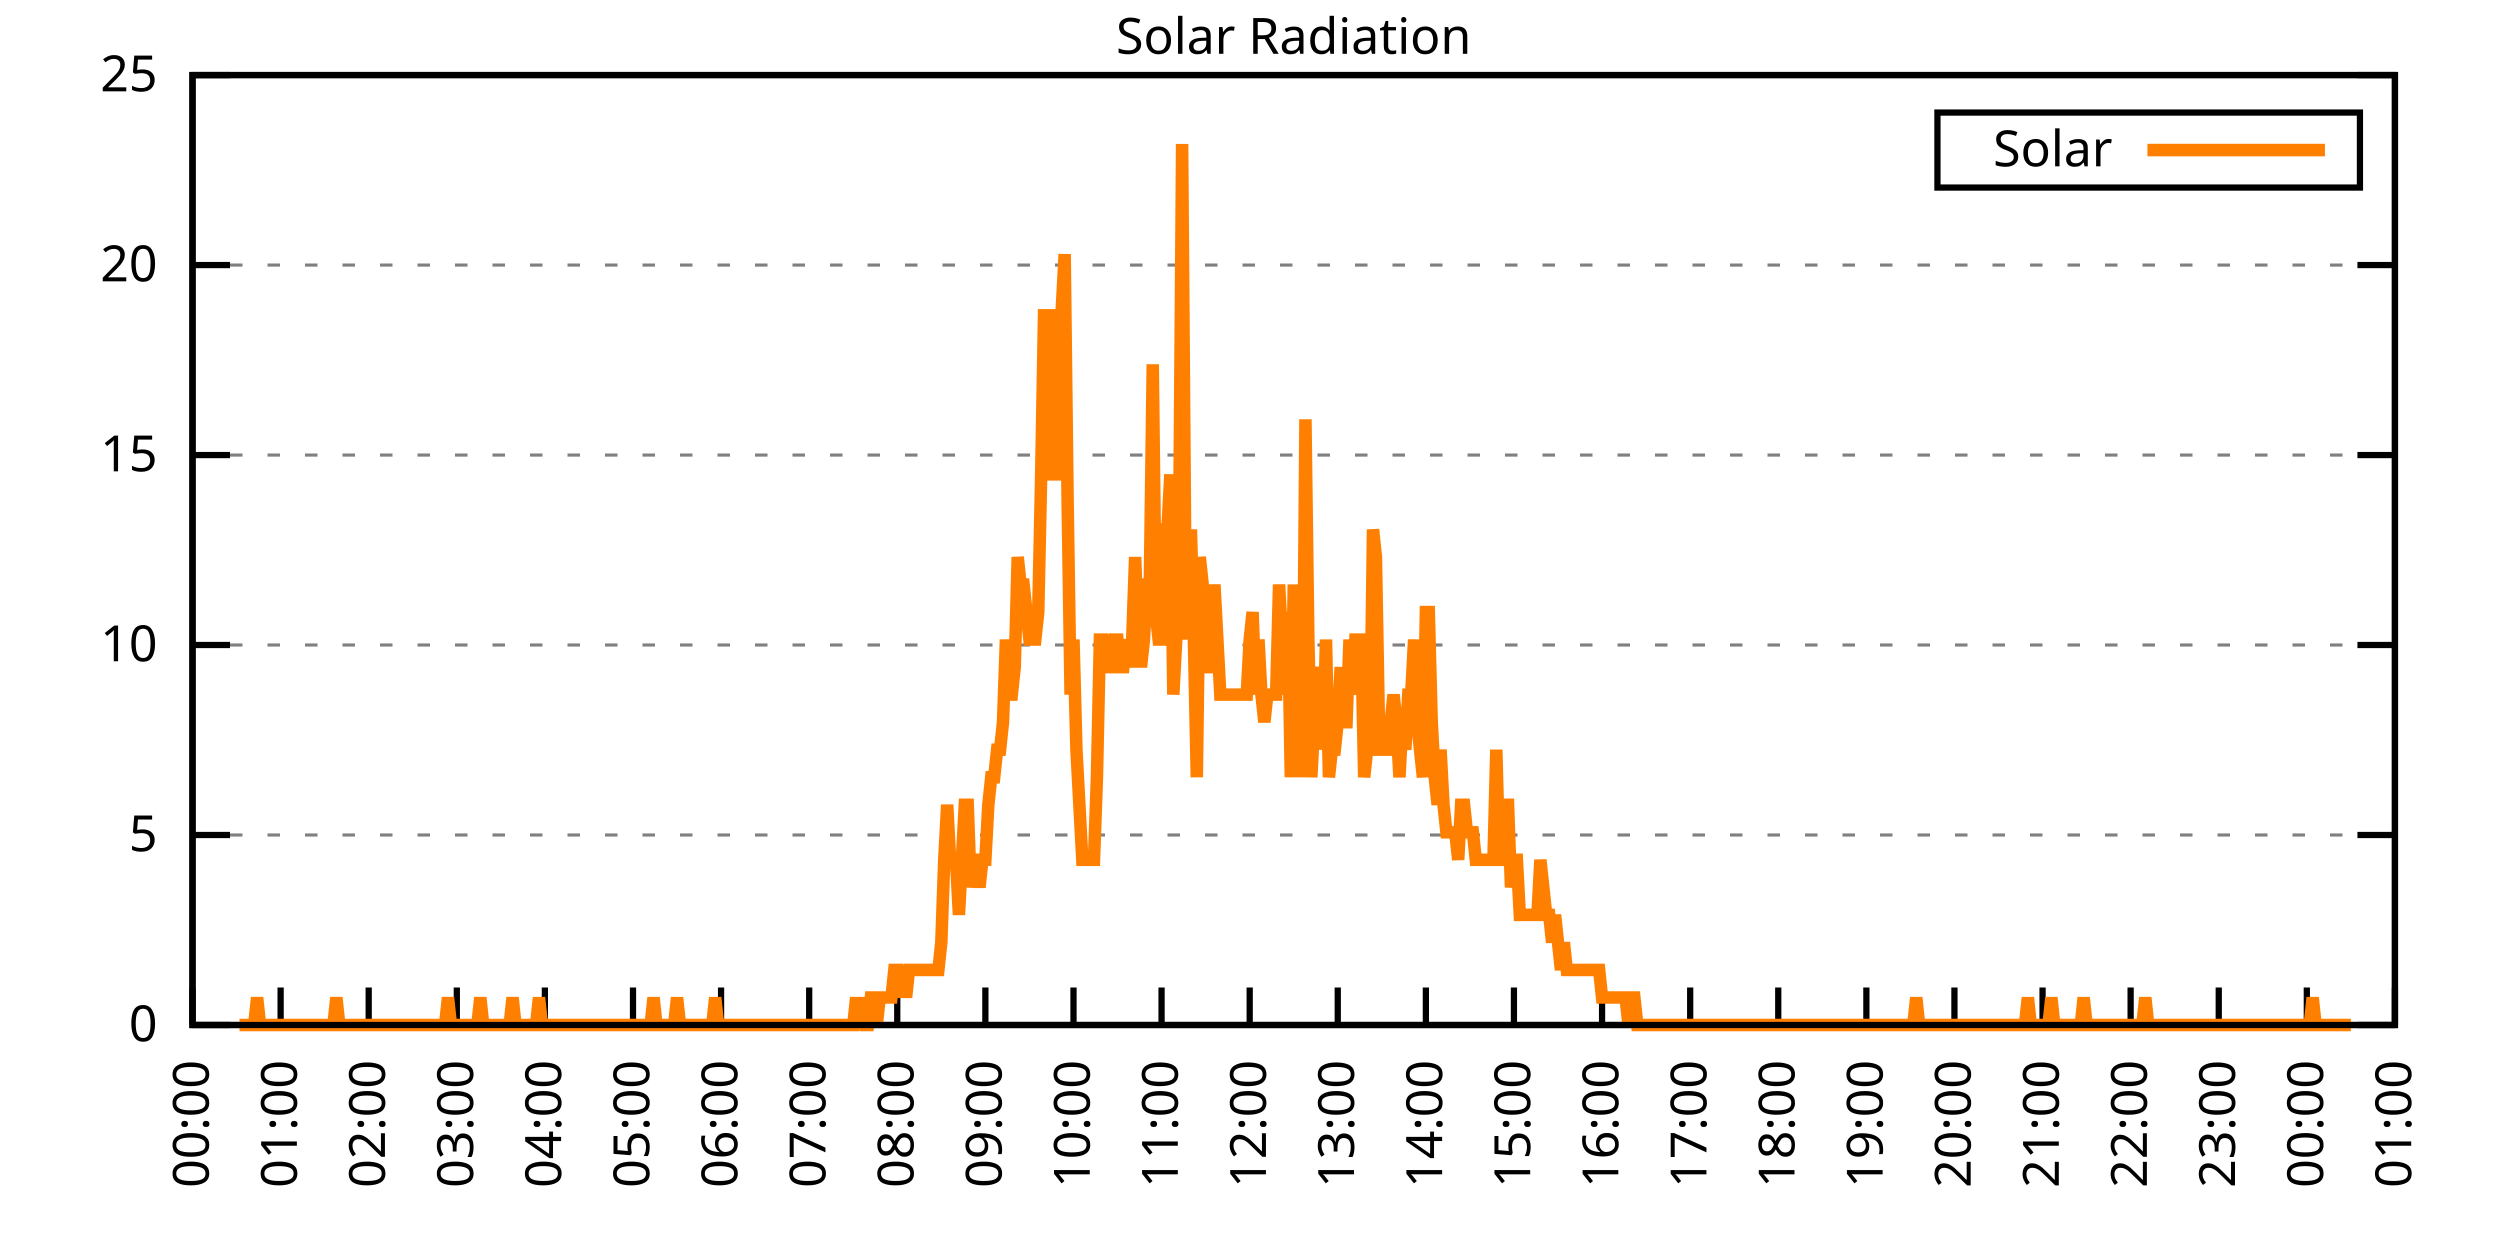
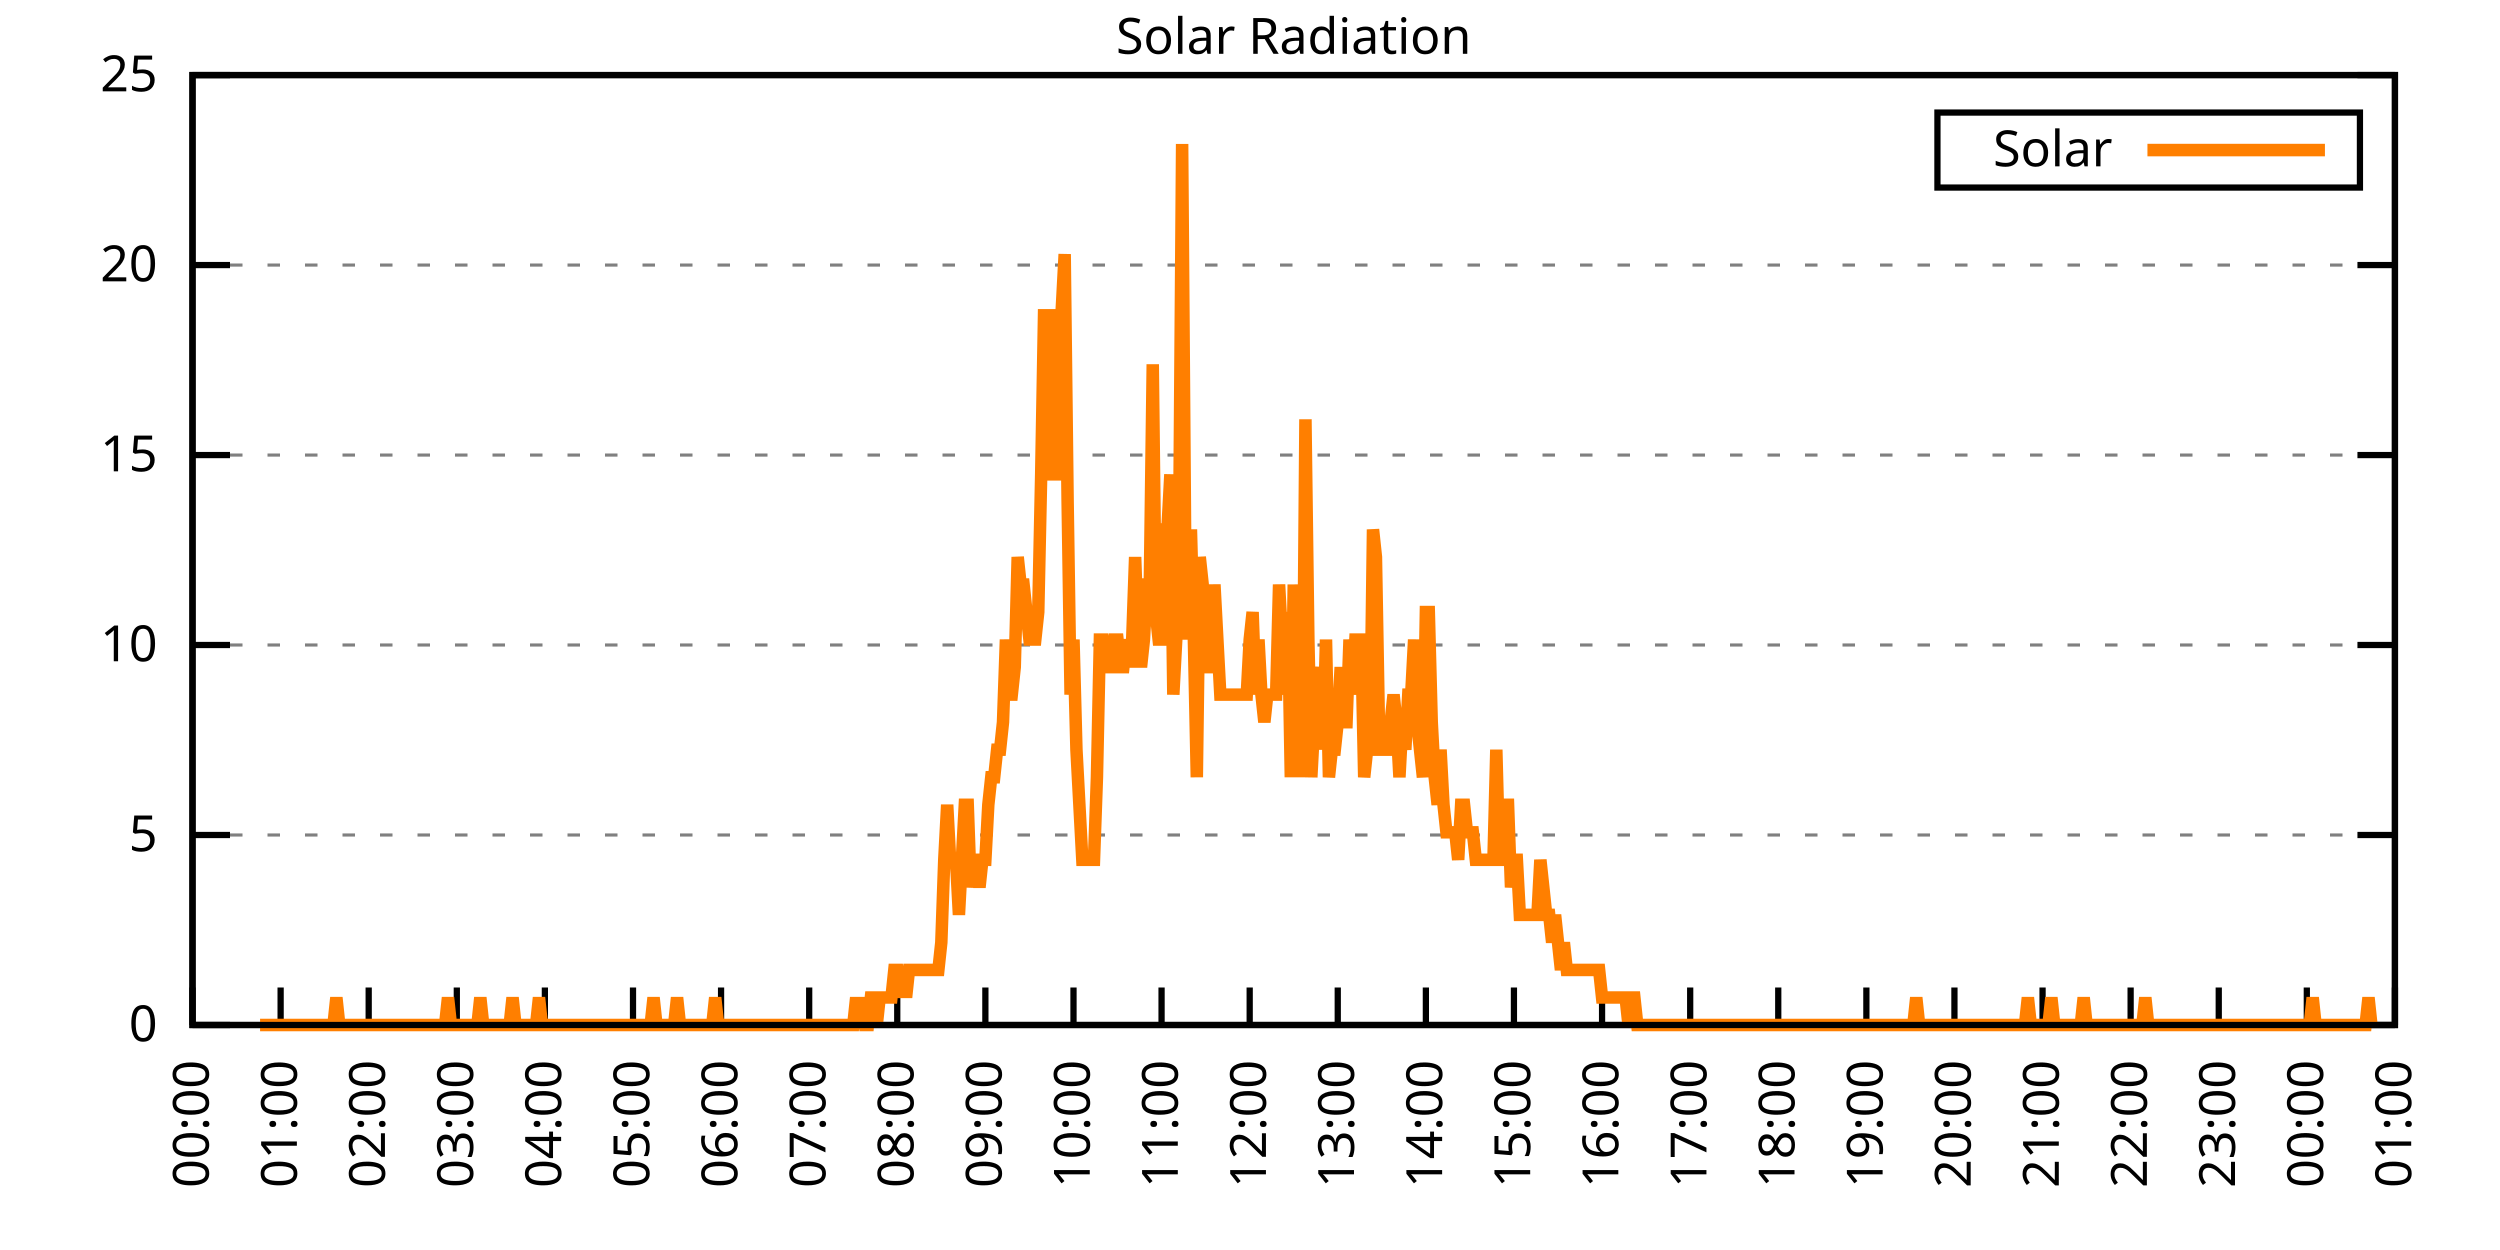
<svg xmlns="http://www.w3.org/2000/svg" xmlns:xlink="http://www.w3.org/1999/xlink" width="400" height="200" viewBox="0 0 400 200">
  <g id="gnuplot_canvas">
    <rect x="0" y="0" width="400" height="200" fill="none" />
    <defs>
      <circle id="gpDot" r="0.5" stroke-width="0.5" stroke="currentColor" />
      <path id="gpPt0" stroke-width="0.333" stroke="currentColor" d="M-1,0 h2 M0,-1 v2" />
      <path id="gpPt1" stroke-width="0.333" stroke="currentColor" d="M-1,-1 L1,1 M1,-1 L-1,1" />
      <path id="gpPt2" stroke-width="0.333" stroke="currentColor" d="M-1,0 L1,0 M0,-1 L0,1 M-1,-1 L1,1 M-1,1 L1,-1" />
      <rect id="gpPt3" stroke-width="0.333" stroke="currentColor" x="-1" y="-1" width="2" height="2" />
      <rect id="gpPt4" stroke-width="0.333" stroke="currentColor" fill="currentColor" x="-1" y="-1" width="2" height="2" />
      <circle id="gpPt5" stroke-width="0.333" stroke="currentColor" cx="0" cy="0" r="1" />
      <use xlink:href="#gpPt5" id="gpPt6" fill="currentColor" stroke="none" />
      <path id="gpPt7" stroke-width="0.333" stroke="currentColor" d="M0,-1.33 L-1.33,0.67 L1.33,0.67 z" />
      <use xlink:href="#gpPt7" id="gpPt8" fill="currentColor" stroke="none" />
      <use xlink:href="#gpPt7" id="gpPt9" stroke="currentColor" transform="rotate(180)" />
      <use xlink:href="#gpPt9" id="gpPt10" fill="currentColor" stroke="none" />
      <use xlink:href="#gpPt3" id="gpPt11" stroke="currentColor" transform="rotate(45)" />
      <use xlink:href="#gpPt11" id="gpPt12" fill="currentColor" stroke="none" />
      <path id="gpPt13" stroke-width="0.333" stroke="currentColor" d="M0,1.330 L1.265,0.411 L0.782,-1.067 L-0.782,-1.076 L-1.265,0.411 z" />
      <use xlink:href="#gpPt13" id="gpPt14" fill="currentColor" stroke="none" />
      <filter id="textbox" filterUnits="objectBoundingBox" x="0" y="0" height="1" width="1">
        <feFlood flood-color="white" flood-opacity="1" result="bgnd" />
        <feComposite in="SourceGraphic" in2="bgnd" operator="atop" />
      </filter>
      <filter id="greybox" filterUnits="objectBoundingBox" x="0" y="0" height="1" width="1">
        <feFlood flood-color="lightgrey" flood-opacity="1" result="grey" />
        <feComposite in="SourceGraphic" in2="grey" operator="atop" />
      </filter>
    </defs>
    <g fill="none" color="white" stroke="currentColor" stroke-width="1.00" stroke-linecap="butt" stroke-linejoin="miter">
</g>
    <g fill="none" color="black" stroke="currentColor" stroke-width="1.00" stroke-linecap="butt" stroke-linejoin="miter">
      <g stroke="none" shape-rendering="crispEdges">
        <polygon fill="rgb(255, 255, 255)" points="30.80,164.00 383.18,164.00 383.18,12.02 30.80,12.02 " />
      </g>
    </g>
    <g fill="none" color="black" stroke="currentColor" stroke-width="1.00" stroke-linecap="butt" stroke-linejoin="miter">
</g>
    <g fill="none" color="black" stroke="black" stroke-width="0.50" stroke-linecap="butt" stroke-linejoin="miter">
</g>
    <g fill="none" color="gray" stroke="currentColor" stroke-width="0.50" stroke-linecap="butt" stroke-linejoin="miter">
      <path stroke="gray" stroke-dasharray="2,4" class="gridline" d="M30.80,164.00 L383.19,164.00  " />
    </g>
    <g fill="none" color="gray" stroke="gray" stroke-width="1.00" stroke-linecap="butt" stroke-linejoin="miter">
</g>
    <g fill="none" color="black" stroke="currentColor" stroke-width="1.00" stroke-linecap="butt" stroke-linejoin="miter">
      <path stroke="black" d="M30.80,164.00 L36.80,164.00 M383.19,164.00 L377.19,164.00  " />
      <g transform="translate(25.20,166.60)" stroke="none" fill="black" font-family="Sans" font-size="8.00" text-anchor="end">
        <text>
          <tspan font-family="Sans"> 0</tspan>
        </text>
      </g>
    </g>
    <g fill="none" color="black" stroke="currentColor" stroke-width="1.00" stroke-linecap="butt" stroke-linejoin="miter">
</g>
    <g fill="none" color="black" stroke="black" stroke-width="0.50" stroke-linecap="butt" stroke-linejoin="miter">
</g>
    <g fill="none" color="gray" stroke="currentColor" stroke-width="0.50" stroke-linecap="butt" stroke-linejoin="miter">
      <path stroke="gray" stroke-dasharray="2,4" class="gridline" d="M30.80,133.60 L383.19,133.60  " />
    </g>
    <g fill="none" color="gray" stroke="gray" stroke-width="1.00" stroke-linecap="butt" stroke-linejoin="miter">
</g>
    <g fill="none" color="black" stroke="currentColor" stroke-width="1.00" stroke-linecap="butt" stroke-linejoin="miter">
      <path stroke="black" d="M30.80,133.60 L36.80,133.60 M383.19,133.60 L377.19,133.60  " />
      <g transform="translate(25.20,136.20)" stroke="none" fill="black" font-family="Sans" font-size="8.00" text-anchor="end">
        <text>
          <tspan font-family="Sans"> 5</tspan>
        </text>
      </g>
    </g>
    <g fill="none" color="black" stroke="currentColor" stroke-width="1.00" stroke-linecap="butt" stroke-linejoin="miter">
</g>
    <g fill="none" color="black" stroke="black" stroke-width="0.50" stroke-linecap="butt" stroke-linejoin="miter">
</g>
    <g fill="none" color="gray" stroke="currentColor" stroke-width="0.50" stroke-linecap="butt" stroke-linejoin="miter">
      <path stroke="gray" stroke-dasharray="2,4" class="gridline" d="M30.80,103.20 L383.19,103.20  " />
    </g>
    <g fill="none" color="gray" stroke="gray" stroke-width="1.00" stroke-linecap="butt" stroke-linejoin="miter">
</g>
    <g fill="none" color="black" stroke="currentColor" stroke-width="1.00" stroke-linecap="butt" stroke-linejoin="miter">
      <path stroke="black" d="M30.80,103.20 L36.80,103.20 M383.19,103.20 L377.19,103.20  " />
      <g transform="translate(25.20,105.80)" stroke="none" fill="black" font-family="Sans" font-size="8.00" text-anchor="end">
        <text>
          <tspan font-family="Sans"> 10</tspan>
        </text>
      </g>
    </g>
    <g fill="none" color="black" stroke="currentColor" stroke-width="1.00" stroke-linecap="butt" stroke-linejoin="miter">
</g>
    <g fill="none" color="black" stroke="black" stroke-width="0.50" stroke-linecap="butt" stroke-linejoin="miter">
</g>
    <g fill="none" color="gray" stroke="currentColor" stroke-width="0.50" stroke-linecap="butt" stroke-linejoin="miter">
      <path stroke="gray" stroke-dasharray="2,4" class="gridline" d="M30.80,72.81 L383.19,72.81  " />
    </g>
    <g fill="none" color="gray" stroke="gray" stroke-width="1.00" stroke-linecap="butt" stroke-linejoin="miter">
</g>
    <g fill="none" color="black" stroke="currentColor" stroke-width="1.00" stroke-linecap="butt" stroke-linejoin="miter">
      <path stroke="black" d="M30.80,72.81 L36.80,72.81 M383.19,72.81 L377.19,72.81  " />
      <g transform="translate(25.20,75.41)" stroke="none" fill="black" font-family="Sans" font-size="8.00" text-anchor="end">
        <text>
          <tspan font-family="Sans"> 15</tspan>
        </text>
      </g>
    </g>
    <g fill="none" color="black" stroke="currentColor" stroke-width="1.00" stroke-linecap="butt" stroke-linejoin="miter">
</g>
    <g fill="none" color="black" stroke="black" stroke-width="0.50" stroke-linecap="butt" stroke-linejoin="miter">
</g>
    <g fill="none" color="gray" stroke="currentColor" stroke-width="0.50" stroke-linecap="butt" stroke-linejoin="miter">
      <path stroke="gray" stroke-dasharray="2,4" class="gridline" d="M30.80,42.41 L383.19,42.41  " />
    </g>
    <g fill="none" color="gray" stroke="gray" stroke-width="1.00" stroke-linecap="butt" stroke-linejoin="miter">
</g>
    <g fill="none" color="black" stroke="currentColor" stroke-width="1.00" stroke-linecap="butt" stroke-linejoin="miter">
      <path stroke="black" d="M30.80,42.41 L36.80,42.41 M383.19,42.41 L377.19,42.41  " />
      <g transform="translate(25.20,45.01)" stroke="none" fill="black" font-family="Sans" font-size="8.00" text-anchor="end">
        <text>
          <tspan font-family="Sans"> 20</tspan>
        </text>
      </g>
    </g>
    <g fill="none" color="black" stroke="currentColor" stroke-width="1.00" stroke-linecap="butt" stroke-linejoin="miter">
</g>
    <g fill="none" color="black" stroke="black" stroke-width="0.50" stroke-linecap="butt" stroke-linejoin="miter">
</g>
    <g fill="none" color="gray" stroke="currentColor" stroke-width="0.50" stroke-linecap="butt" stroke-linejoin="miter">
      <path stroke="gray" stroke-dasharray="2,4" class="gridline" d="M30.80,12.01 L383.19,12.01  " />
    </g>
    <g fill="none" color="gray" stroke="gray" stroke-width="1.00" stroke-linecap="butt" stroke-linejoin="miter">
</g>
    <g fill="none" color="black" stroke="currentColor" stroke-width="1.00" stroke-linecap="butt" stroke-linejoin="miter">
      <path stroke="black" d="M30.80,12.01 L36.80,12.01 M383.19,12.01 L377.19,12.01  " />
      <g transform="translate(25.20,14.61)" stroke="none" fill="black" font-family="Sans" font-size="8.00" text-anchor="end">
        <text>
          <tspan font-family="Sans"> 25</tspan>
        </text>
      </g>
    </g>
    <g fill="none" color="black" stroke="currentColor" stroke-width="1.00" stroke-linecap="butt" stroke-linejoin="miter">
      <path stroke="black" d="M30.80,164.00 L30.80,158.00  " />
      <g transform="translate(33.40,169.60) rotate(270.00)" stroke="none" fill="black" font-family="Sans" font-size="8.00" text-anchor="end">
        <text>
          <tspan font-family="Sans">00:00</tspan>
        </text>
      </g>
    </g>
    <g fill="none" color="black" stroke="currentColor" stroke-width="1.00" stroke-linecap="butt" stroke-linejoin="miter">
      <path stroke="black" d="M44.90,164.00 L44.90,158.00  " />
      <g transform="translate(47.50,169.60) rotate(270.00)" stroke="none" fill="black" font-family="Sans" font-size="8.00" text-anchor="end">
        <text>
          <tspan font-family="Sans">01:00</tspan>
        </text>
      </g>
    </g>
    <g fill="none" color="black" stroke="currentColor" stroke-width="1.00" stroke-linecap="butt" stroke-linejoin="miter">
      <path stroke="black" d="M58.99,164.00 L58.99,158.00  " />
      <g transform="translate(61.59,169.60) rotate(270.00)" stroke="none" fill="black" font-family="Sans" font-size="8.00" text-anchor="end">
        <text>
          <tspan font-family="Sans">02:00</tspan>
        </text>
      </g>
    </g>
    <g fill="none" color="black" stroke="currentColor" stroke-width="1.00" stroke-linecap="butt" stroke-linejoin="miter">
      <path stroke="black" d="M73.09,164.00 L73.09,158.00  " />
      <g transform="translate(75.69,169.60) rotate(270.00)" stroke="none" fill="black" font-family="Sans" font-size="8.00" text-anchor="end">
        <text>
          <tspan font-family="Sans">03:00</tspan>
        </text>
      </g>
    </g>
    <g fill="none" color="black" stroke="currentColor" stroke-width="1.00" stroke-linecap="butt" stroke-linejoin="miter">
      <path stroke="black" d="M87.18,164.00 L87.18,158.00  " />
      <g transform="translate(89.78,169.60) rotate(270.00)" stroke="none" fill="black" font-family="Sans" font-size="8.00" text-anchor="end">
        <text>
          <tspan font-family="Sans">04:00</tspan>
        </text>
      </g>
    </g>
    <g fill="none" color="black" stroke="currentColor" stroke-width="1.00" stroke-linecap="butt" stroke-linejoin="miter">
      <path stroke="black" d="M101.28,164.00 L101.28,158.00  " />
      <g transform="translate(103.88,169.60) rotate(270.00)" stroke="none" fill="black" font-family="Sans" font-size="8.00" text-anchor="end">
        <text>
          <tspan font-family="Sans">05:00</tspan>
        </text>
      </g>
    </g>
    <g fill="none" color="black" stroke="currentColor" stroke-width="1.00" stroke-linecap="butt" stroke-linejoin="miter">
      <path stroke="black" d="M115.37,164.00 L115.37,158.00  " />
      <g transform="translate(117.97,169.60) rotate(270.00)" stroke="none" fill="black" font-family="Sans" font-size="8.00" text-anchor="end">
        <text>
          <tspan font-family="Sans">06:00</tspan>
        </text>
      </g>
    </g>
    <g fill="none" color="black" stroke="currentColor" stroke-width="1.00" stroke-linecap="butt" stroke-linejoin="miter">
      <path stroke="black" d="M129.47,164.00 L129.47,158.00  " />
      <g transform="translate(132.07,169.60) rotate(270.00)" stroke="none" fill="black" font-family="Sans" font-size="8.00" text-anchor="end">
        <text>
          <tspan font-family="Sans">07:00</tspan>
        </text>
      </g>
    </g>
    <g fill="none" color="black" stroke="currentColor" stroke-width="1.00" stroke-linecap="butt" stroke-linejoin="miter">
      <path stroke="black" d="M143.56,164.00 L143.56,158.00  " />
      <g transform="translate(146.16,169.60) rotate(270.00)" stroke="none" fill="black" font-family="Sans" font-size="8.00" text-anchor="end">
        <text>
          <tspan font-family="Sans">08:00</tspan>
        </text>
      </g>
    </g>
    <g fill="none" color="black" stroke="currentColor" stroke-width="1.00" stroke-linecap="butt" stroke-linejoin="miter">
      <path stroke="black" d="M157.66,164.00 L157.66,158.00  " />
      <g transform="translate(160.26,169.60) rotate(270.00)" stroke="none" fill="black" font-family="Sans" font-size="8.00" text-anchor="end">
        <text>
          <tspan font-family="Sans">09:00</tspan>
        </text>
      </g>
    </g>
    <g fill="none" color="black" stroke="currentColor" stroke-width="1.00" stroke-linecap="butt" stroke-linejoin="miter">
      <path stroke="black" d="M171.76,164.00 L171.76,158.00  " />
      <g transform="translate(174.36,169.60) rotate(270.00)" stroke="none" fill="black" font-family="Sans" font-size="8.00" text-anchor="end">
        <text>
          <tspan font-family="Sans">10:00</tspan>
        </text>
      </g>
    </g>
    <g fill="none" color="black" stroke="currentColor" stroke-width="1.00" stroke-linecap="butt" stroke-linejoin="miter">
      <path stroke="black" d="M185.85,164.00 L185.85,158.00  " />
      <g transform="translate(188.45,169.60) rotate(270.00)" stroke="none" fill="black" font-family="Sans" font-size="8.00" text-anchor="end">
        <text>
          <tspan font-family="Sans">11:00</tspan>
        </text>
      </g>
    </g>
    <g fill="none" color="black" stroke="currentColor" stroke-width="1.00" stroke-linecap="butt" stroke-linejoin="miter">
      <path stroke="black" d="M199.95,164.00 L199.95,158.00  " />
      <g transform="translate(202.55,169.60) rotate(270.00)" stroke="none" fill="black" font-family="Sans" font-size="8.00" text-anchor="end">
        <text>
          <tspan font-family="Sans">12:00</tspan>
        </text>
      </g>
    </g>
    <g fill="none" color="black" stroke="currentColor" stroke-width="1.00" stroke-linecap="butt" stroke-linejoin="miter">
      <path stroke="black" d="M214.04,164.00 L214.04,158.00  " />
      <g transform="translate(216.64,169.60) rotate(270.00)" stroke="none" fill="black" font-family="Sans" font-size="8.00" text-anchor="end">
        <text>
          <tspan font-family="Sans">13:00</tspan>
        </text>
      </g>
    </g>
    <g fill="none" color="black" stroke="currentColor" stroke-width="1.00" stroke-linecap="butt" stroke-linejoin="miter">
      <path stroke="black" d="M228.14,164.00 L228.14,158.00  " />
      <g transform="translate(230.74,169.60) rotate(270.00)" stroke="none" fill="black" font-family="Sans" font-size="8.00" text-anchor="end">
        <text>
          <tspan font-family="Sans">14:00</tspan>
        </text>
      </g>
    </g>
    <g fill="none" color="black" stroke="currentColor" stroke-width="1.00" stroke-linecap="butt" stroke-linejoin="miter">
      <path stroke="black" d="M242.23,164.00 L242.23,158.00  " />
      <g transform="translate(244.83,169.60) rotate(270.00)" stroke="none" fill="black" font-family="Sans" font-size="8.00" text-anchor="end">
        <text>
          <tspan font-family="Sans">15:00</tspan>
        </text>
      </g>
    </g>
    <g fill="none" color="black" stroke="currentColor" stroke-width="1.00" stroke-linecap="butt" stroke-linejoin="miter">
      <path stroke="black" d="M256.33,164.00 L256.33,158.00  " />
      <g transform="translate(258.93,169.60) rotate(270.00)" stroke="none" fill="black" font-family="Sans" font-size="8.00" text-anchor="end">
        <text>
          <tspan font-family="Sans">16:00</tspan>
        </text>
      </g>
    </g>
    <g fill="none" color="black" stroke="currentColor" stroke-width="1.00" stroke-linecap="butt" stroke-linejoin="miter">
      <path stroke="black" d="M270.43,164.00 L270.43,158.00  " />
      <g transform="translate(273.03,169.60) rotate(270.00)" stroke="none" fill="black" font-family="Sans" font-size="8.00" text-anchor="end">
        <text>
          <tspan font-family="Sans">17:00</tspan>
        </text>
      </g>
    </g>
    <g fill="none" color="black" stroke="currentColor" stroke-width="1.00" stroke-linecap="butt" stroke-linejoin="miter">
      <path stroke="black" d="M284.52,164.00 L284.52,158.00  " />
      <g transform="translate(287.12,169.60) rotate(270.00)" stroke="none" fill="black" font-family="Sans" font-size="8.00" text-anchor="end">
        <text>
          <tspan font-family="Sans">18:00</tspan>
        </text>
      </g>
    </g>
    <g fill="none" color="black" stroke="currentColor" stroke-width="1.00" stroke-linecap="butt" stroke-linejoin="miter">
      <path stroke="black" d="M298.62,164.00 L298.62,158.00  " />
      <g transform="translate(301.22,169.60) rotate(270.00)" stroke="none" fill="black" font-family="Sans" font-size="8.00" text-anchor="end">
        <text>
          <tspan font-family="Sans">19:00</tspan>
        </text>
      </g>
    </g>
    <g fill="none" color="black" stroke="currentColor" stroke-width="1.00" stroke-linecap="butt" stroke-linejoin="miter">
      <path stroke="black" d="M312.71,164.00 L312.71,158.00  " />
      <g transform="translate(315.31,169.60) rotate(270.00)" stroke="none" fill="black" font-family="Sans" font-size="8.00" text-anchor="end">
        <text>
          <tspan font-family="Sans">20:00</tspan>
        </text>
      </g>
    </g>
    <g fill="none" color="black" stroke="currentColor" stroke-width="1.00" stroke-linecap="butt" stroke-linejoin="miter">
      <path stroke="black" d="M326.81,164.00 L326.81,158.00  " />
      <g transform="translate(329.41,169.60) rotate(270.00)" stroke="none" fill="black" font-family="Sans" font-size="8.00" text-anchor="end">
        <text>
          <tspan font-family="Sans">21:00</tspan>
        </text>
      </g>
    </g>
    <g fill="none" color="black" stroke="currentColor" stroke-width="1.00" stroke-linecap="butt" stroke-linejoin="miter">
      <path stroke="black" d="M340.90,164.00 L340.90,158.00  " />
      <g transform="translate(343.50,169.60) rotate(270.00)" stroke="none" fill="black" font-family="Sans" font-size="8.00" text-anchor="end">
        <text>
          <tspan font-family="Sans">22:00</tspan>
        </text>
      </g>
    </g>
    <g fill="none" color="black" stroke="currentColor" stroke-width="1.00" stroke-linecap="butt" stroke-linejoin="miter">
      <path stroke="black" d="M355.00,164.00 L355.00,158.00  " />
      <g transform="translate(357.60,169.60) rotate(270.00)" stroke="none" fill="black" font-family="Sans" font-size="8.00" text-anchor="end">
        <text>
          <tspan font-family="Sans">23:00</tspan>
        </text>
      </g>
    </g>
    <g fill="none" color="black" stroke="currentColor" stroke-width="1.00" stroke-linecap="butt" stroke-linejoin="miter">
      <path stroke="black" d="M369.09,164.00 L369.09,158.00  " />
      <g transform="translate(371.69,169.60) rotate(270.00)" stroke="none" fill="black" font-family="Sans" font-size="8.00" text-anchor="end">
        <text>
          <tspan font-family="Sans">00:00</tspan>
        </text>
      </g>
    </g>
    <g fill="none" color="black" stroke="currentColor" stroke-width="1.00" stroke-linecap="butt" stroke-linejoin="miter">
      <path stroke="black" d="M383.19,164.00 L383.19,158.00  " />
      <g transform="translate(385.79,169.60) rotate(270.00)" stroke="none" fill="black" font-family="Sans" font-size="8.00" text-anchor="end">
        <text>
          <tspan font-family="Sans">01:00</tspan>
        </text>
      </g>
    </g>
    <g fill="none" color="black" stroke="currentColor" stroke-width="1.00" stroke-linecap="butt" stroke-linejoin="miter">
</g>
    <g fill="none" color="black" stroke="currentColor" stroke-width="1.00" stroke-linecap="butt" stroke-linejoin="miter">
      <path stroke="black" d="M30.80,12.01 L30.80,164.00 L383.19,164.00 L383.19,12.01 L30.80,12.01 Z  " />
    </g>
    <g fill="none" color="black" stroke="currentColor" stroke-width="1.00" stroke-linecap="butt" stroke-linejoin="miter">
</g>
    <g fill="none" color="black" stroke="currentColor" stroke-width="1.00" stroke-linecap="butt" stroke-linejoin="miter">
      <path stroke="black" d="M309.99,30.01 L309.99,18.01 L377.59,18.01 L377.59,30.01 L309.99,30.01 Z  " />
    </g>
    <g id="Solar_Radiation_plot_1">
      <g fill="none" color="white" stroke="black" stroke-width="2.00" stroke-linecap="butt" stroke-linejoin="miter">
</g>
      <g fill="none" color="black" stroke="currentColor" stroke-width="2.00" stroke-linecap="butt" stroke-linejoin="miter">
        <g transform="translate(337.99,26.61)" stroke="none" fill="black" font-family="Sans" font-size="8.00" text-anchor="end">
          <text>
            <tspan font-family="Sans">Solar</tspan>
          </text>
        </g>
      </g>
      <g fill="none" color="black" stroke="currentColor" stroke-width="2.00" stroke-linecap="butt" stroke-linejoin="miter">
-         <path stroke="rgb(255, 127,   0)" d="M343.59,24.01 L371.99,24.01 M38.32,164.00 L38.79,164.00 L39.26,164.00 L39.73,164.00 L40.20,164.00 L40.67,164.00   L41.14,159.60 L41.61,164.00 L42.08,164.00 L42.55,164.00 L43.02,164.00 L43.49,164.00 L43.96,164.00 L44.43,164.00   L44.90,164.00 L45.37,164.00 L45.84,164.00 L46.31,164.00 L46.78,164.00 L47.24,164.00 L47.71,164.00 L48.18,164.00   L48.65,164.00 L49.12,164.00 L49.59,164.00 L50.06,164.00 L50.53,164.00 L51.00,164.00 L51.47,164.00 L51.94,164.00   L52.41,164.00 L52.88,164.00 L53.35,164.00 L53.82,159.60 L54.29,164.00 L54.76,164.00 L55.23,164.00 L55.70,164.00   L56.17,164.00 L56.64,164.00 L57.11,164.00 L57.58,164.00 L58.05,164.00 L58.52,164.00 L58.99,164.00 L59.46,164.00   L59.93,164.00 L60.40,164.00 L60.87,164.00 L61.34,164.00 L61.81,164.00 L62.28,164.00 L62.75,164.00 L63.22,164.00   L63.69,164.00 L64.16,164.00 L64.63,164.00 L65.10,164.00 L65.57,164.00 L66.04,164.00 L66.51,164.00 L66.98,164.00   L67.45,164.00 L67.92,164.00 L68.39,164.00 L68.86,164.00 L69.33,164.00 L69.80,164.00 L70.27,164.00 L70.74,164.00   L71.21,164.00 L71.68,159.60 L72.15,164.00 L72.62,164.00 L73.09,164.00 L73.56,164.00 L74.03,164.00 L74.50,164.00   L74.97,164.00 L75.44,164.00 L75.91,164.00 L76.38,164.00 L76.85,159.60 L77.32,164.00 L77.79,164.00 L78.26,164.00   L78.73,164.00 L79.19,164.00 L79.66,164.00 L80.13,164.00 L80.60,164.00 L81.07,164.00 L81.54,164.00 L82.01,159.60   L82.48,164.00 L82.95,164.00 L83.42,164.00 L83.89,164.00 L84.36,164.00 L84.83,164.00 L85.30,164.00 L85.77,164.00   L86.24,159.60 L86.71,164.00 L87.18,164.00 L87.65,164.00 L88.12,164.00 L88.59,164.00 L89.06,164.00 L89.53,164.00   L90.00,164.00 L90.47,164.00 L90.94,164.00 L91.41,164.00 L91.88,164.00 L92.35,164.00 L92.82,164.00 L93.29,164.00   L93.76,164.00 L94.23,164.00 L94.70,164.00 L95.17,164.00 L95.64,164.00 L96.11,164.00 L96.58,164.00 L97.05,164.00   L97.52,164.00 L97.99,164.00 L98.46,164.00 L98.93,164.00 L99.40,164.00 L99.87,164.00 L100.34,164.00 L100.81,164.00   L101.28,164.00 L101.75,164.00 L102.22,164.00 L102.69,164.00 L103.16,164.00 L103.63,164.00 L104.10,164.00 L104.57,159.60   L105.04,164.00 L105.51,164.00 L105.98,164.00 L106.45,164.00 L106.92,164.00 L107.39,164.00 L107.86,164.00 L108.33,159.60   L108.80,164.00 L109.27,164.00 L109.74,164.00 L110.21,164.00 L110.68,164.00 L111.14,164.00 L111.61,164.00 L112.08,164.00   L112.55,164.00 L113.02,164.00 L113.49,164.00 L113.96,164.00 L114.43,159.60 L114.90,164.00 L115.37,164.00 L115.84,164.00   L116.31,164.00 L116.78,164.00 L117.25,164.00 L117.72,164.00 L118.19,164.00 L118.66,164.00 L119.13,164.00 L119.60,164.00   L120.07,164.00 L120.54,164.00 L121.01,164.00 L121.48,164.00 L121.95,164.00 L122.42,164.00 L122.89,164.00 L123.36,164.00   L123.83,164.00 L124.30,164.00 L124.77,164.00 L125.24,164.00 L125.71,164.00 L126.18,164.00 L126.65,164.00 L127.12,164.00   L127.59,164.00 L128.06,164.00 L128.53,164.00 L129.00,164.00 L129.47,164.00 L129.94,164.00 L130.41,164.00 L130.88,164.00   L131.35,164.00 L131.82,164.00 L132.29,164.00 L132.76,164.00 L133.23,164.00 L133.70,164.00 L134.17,164.00 L134.64,164.00   L135.11,164.00 L135.58,164.00 L136.05,164.00 L136.52,164.00 L136.99,159.60 L137.46,164.00 L137.93,159.60 L138.40,164.00   L138.87,164.00 L139.34,159.60 L139.81,159.60 L140.28,164.00 L140.75,159.60 L141.22,159.60 L141.69,159.60 L142.16,159.60   L142.63,159.60 L143.09,155.19 L143.56,155.19 L144.03,159.60 L144.50,155.19 L144.97,159.60 L145.44,155.19 L145.91,155.19   L146.38,155.19 L146.85,155.19 L147.32,155.19 L147.79,155.19 L148.26,155.19 L148.73,155.19 L149.20,155.19 L149.67,155.19   L150.14,155.19 L150.61,150.79 L151.08,137.57 L151.55,128.76 L152.02,137.57 L152.49,137.57 L152.96,137.57 L153.43,146.38   L153.90,137.57 L154.37,128.76 L154.84,128.76 L155.31,141.98 L155.78,137.57 L156.25,137.57 L156.72,141.98 L157.19,137.57   L157.66,137.57 L158.13,128.76 L158.60,124.36 L159.07,124.36 L159.54,119.95 L160.01,119.95 L160.48,115.55 L160.95,102.33   L161.42,111.14 L161.89,111.14 L162.36,106.74 L162.83,89.12 L163.30,93.52 L163.77,93.52 L164.24,97.93 L164.71,102.33   L165.18,102.33 L165.65,102.33 L166.12,97.93 L166.59,75.90 L167.06,49.47 L167.53,75.90 L168.00,49.47 L168.47,75.90   L168.94,75.90 L169.41,71.50 L169.88,49.47 L170.35,40.66 L170.82,80.31 L171.29,111.14 L171.76,102.33 L172.23,119.95   L172.70,128.76 L173.17,137.57 L173.64,137.57 L174.11,137.57 L174.58,137.57 L175.04,137.57 L175.51,124.36 L175.98,102.33   L176.45,102.33 L176.92,106.74 L177.39,106.74 L177.86,106.74 L178.33,102.33 L178.80,102.33 L179.27,106.74 L179.74,106.74   L180.21,102.33 L180.68,106.74 L181.15,102.33 L181.62,89.12 L182.09,102.33 L182.56,106.74 L183.03,102.33 L183.50,93.52   L183.97,93.52 L184.44,58.28 L184.91,97.93 L185.38,102.33 L185.85,102.33 L186.32,84.71 L186.79,84.71 L187.26,75.90   L187.73,111.14 L188.20,102.33 L188.67,84.71 L189.14,23.04 L189.61,84.71 L190.08,102.33 L190.55,84.71 L191.02,102.33   L191.49,124.36 L191.96,89.12 L192.43,93.52 L192.90,102.33 L193.37,106.74 L193.84,106.74 L194.31,93.52 L194.78,102.33   L195.25,111.14 L195.72,111.14 L196.19,111.14 L196.66,111.14 L197.13,111.14 L197.60,111.14 L198.07,111.14 L198.54,111.14   L199.01,111.14 L199.48,111.14 L199.95,102.33 L200.42,97.93 L200.89,111.14 L201.36,102.33 L201.83,111.14 L202.30,115.55   L202.77,111.14 L203.24,111.14 L203.71,111.14 L204.18,111.14 L204.65,93.52 L205.12,102.33 L205.59,111.14 L206.06,97.93   L206.53,124.36 L207.00,93.52 L207.46,111.14 L207.93,97.93 L208.40,124.36 L208.87,67.09 L209.34,102.33 L209.81,124.36   L210.28,115.55 L210.75,111.14 L211.22,106.74 L211.69,119.95 L212.16,102.33 L212.63,124.36 L213.10,119.95 L213.57,119.95   L214.04,115.55 L214.51,106.74 L214.98,115.55 L215.45,115.55 L215.92,102.33 L216.39,111.14 L216.86,102.33 L217.33,102.33   L217.80,102.33 L218.27,124.36 L218.74,119.95 L219.21,119.95 L219.68,84.71 L220.15,89.12 L220.62,115.55 L221.09,119.95   L221.56,119.95 L222.03,119.95 L222.50,115.55 L222.97,111.14 L223.44,115.55 L223.91,124.36 L224.38,115.55 L224.85,119.95   L225.32,111.14 L225.79,111.14 L226.26,102.33 L226.73,115.55 L227.20,119.95 L227.67,124.36 L228.14,97.93 L228.61,97.93   L229.08,115.55 L229.55,124.36 L230.02,128.76 L230.49,119.95 L230.96,128.76 L231.43,133.17 L231.90,133.17 L232.37,133.17   L232.84,133.17 L233.31,137.57 L233.78,128.76 L234.25,128.76 L234.72,133.17 L235.19,133.17 L235.66,133.17 L236.13,137.57   L236.60,137.57 L237.07,137.57 L237.54,137.57 L238.01,137.57 L238.48,137.57 L238.95,137.57 L239.41,119.95 L239.88,137.57   L240.35,137.57 L240.82,128.76 L241.29,128.76 L241.76,141.98 L242.23,137.57 L242.70,137.57 L243.17,146.38 L243.64,146.38   L244.11,146.38 L244.58,146.38 L245.05,146.38 L245.52,146.38 L245.99,146.38 L246.46,137.57 L246.93,141.98 L247.40,146.38   L247.87,146.38 L248.34,150.79 L248.81,146.38 L249.28,150.79 L249.75,155.19 L250.22,150.79 L250.69,155.19 L251.16,155.19   L251.63,155.19 L252.10,155.19 L252.57,155.19 L253.04,155.19 L253.51,155.19 L253.98,155.19 L254.45,155.19 L254.92,155.19   L255.39,155.19 L255.86,155.19 L256.33,159.60 L256.80,159.60 L257.27,159.60 L257.74,159.60 L258.21,159.60 L258.68,159.60   L259.15,159.60 L259.62,159.60 L260.09,159.60 L260.56,164.00 L261.03,159.60 L261.50,159.60 L261.97,164.00 L262.44,164.00   L262.91,164.00 L263.38,164.00 L263.85,164.00 L264.32,164.00 L264.79,164.00 L265.26,164.00 L265.73,164.00 L266.20,164.00   L266.67,164.00 L267.14,164.00 L267.61,164.00 L268.08,164.00 L268.55,164.00 L269.02,164.00 L269.49,164.00 L269.96,164.00   L270.43,164.00 L270.90,164.00 L271.36,164.00 L271.83,164.00 L272.30,164.00 L272.77,164.00 L273.24,164.00 L273.71,164.00   L274.18,164.00 L274.65,164.00 L275.12,164.00 L275.59,164.00 L276.06,164.00 L276.53,164.00 L277.00,164.00 L277.47,164.00   L277.94,164.00 L278.41,164.00 L278.88,164.00 L279.35,164.00 L279.82,164.00 L280.29,164.00 L280.76,164.00 L281.23,164.00   L281.70,164.00 L282.17,164.00 L282.64,164.00 L283.11,164.00 L283.58,164.00 L284.05,164.00 L284.52,164.00 L284.99,164.00   L285.46,164.00 L285.93,164.00 L286.40,164.00 L286.87,164.00 L287.34,164.00 L287.81,164.00 L288.28,164.00 L288.75,164.00   L289.22,164.00 L289.69,164.00 L290.16,164.00 L290.63,164.00 L291.10,164.00 L291.57,164.00 L292.04,164.00 L292.51,164.00   L292.98,164.00 L293.45,164.00 L293.92,164.00 L294.39,164.00 L294.86,164.00 L295.33,164.00 L295.80,164.00 L296.27,164.00   L296.74,164.00 L297.21,164.00 L297.68,164.00 L298.15,164.00 L298.62,164.00 L299.09,164.00 L299.56,164.00 L300.03,164.00   L300.50,164.00 L300.97,164.00 L301.44,164.00 L301.91,164.00 L302.38,164.00 L302.85,164.00 L303.31,164.00 L303.78,164.00   L304.25,164.00 L304.72,164.00 L305.19,164.00 L305.66,164.00 L306.13,164.00 L306.60,159.60 L307.07,164.00 L307.54,164.00   L308.01,164.00 L308.48,164.00 L308.95,164.00 L309.42,164.00 L309.89,164.00 L310.36,164.00 L310.83,164.00 L311.30,164.00   L311.77,164.00 L312.24,164.00 L312.71,164.00 L313.18,164.00 L313.65,164.00 L314.12,164.00 L314.59,164.00 L315.06,164.00   L315.53,164.00 L316.00,164.00 L316.47,164.00 L316.94,164.00 L317.41,164.00 L317.88,164.00 L318.35,164.00 L318.82,164.00   L319.29,164.00 L319.76,164.00 L320.23,164.00 L320.70,164.00 L321.17,164.00 L321.64,164.00 L322.11,164.00 L322.58,164.00   L323.05,164.00 L323.52,164.00 L323.99,164.00 L324.46,159.60 L324.93,164.00 L325.40,164.00 L325.87,164.00 L326.34,164.00   L326.81,164.00 L327.28,164.00 L327.75,164.00 L328.22,159.60 L328.69,164.00 L329.16,164.00 L329.63,164.00 L330.10,164.00   L330.57,164.00 L331.04,164.00 L331.51,164.00 L331.98,164.00 L332.45,164.00 L332.92,164.00 L333.39,159.60 L333.86,164.00   L334.33,164.00 L334.80,164.00 L335.26,164.00 L335.73,164.00 L336.20,164.00 L336.67,164.00 L337.14,164.00 L337.61,164.00   L338.08,164.00 L338.55,164.00 L339.02,164.00 L339.49,164.00 L339.96,164.00 L340.43,164.00 L340.90,164.00 L341.37,164.00   L341.84,164.00 L342.31,164.00 L342.78,164.00 L343.25,159.60 L343.72,164.00 L344.19,164.00 L344.66,164.00 L345.13,164.00   L345.60,164.00 L346.07,164.00 L346.54,164.00 L347.01,164.00 L347.48,164.00 L347.95,164.00 L348.42,164.00 L348.89,164.00   L349.36,164.00 L349.83,164.00 L350.30,164.00 L350.77,164.00 L351.24,164.00 L351.71,164.00 L352.18,164.00 L352.65,164.00   L353.12,164.00 L353.59,164.00 L354.06,164.00 L354.53,164.00 L355.00,164.00 L355.47,164.00 L355.94,164.00 L356.41,164.00   L356.88,164.00 L357.35,164.00 L357.82,164.00 L358.29,164.00 L358.76,164.00 L359.23,164.00 L359.70,164.00 L360.17,164.00   L360.64,164.00 L361.11,164.00 L361.58,164.00 L362.05,164.00 L362.52,164.00 L362.99,164.00 L363.46,164.00 L363.93,164.00   L364.40,164.00 L364.87,164.00 L365.34,164.00 L365.81,164.00 L366.28,164.00 L366.75,164.00 L367.21,164.00 L367.68,164.00   L368.15,164.00 L368.62,164.00 L369.09,164.00 L369.56,164.00 L370.03,159.60 L370.50,164.00 L370.97,164.00 L371.44,164.00   L371.91,164.00 L372.38,164.00 L372.85,164.00 L373.32,164.00 L373.79,164.00 L374.26,164.00 L374.73,164.00 L375.20,164.00   L375.67,164.00 L376.14,164.00  " />
+         <path stroke="rgb(255, 127,   0)" d="M343.59,24.01 L371.99,24.01 M41.61,164.00 L42.08,164.00 L42.55,164.00 L43.02,164.00 L43.49,164.00 L43.96,164.00   L44.43,164.00 L44.90,164.00 L45.37,164.00 L45.84,164.00 L46.31,164.00 L46.78,164.00 L47.24,164.00 L47.71,164.00   L48.18,164.00 L48.65,164.00 L49.12,164.00 L49.59,164.00 L50.06,164.00 L50.53,164.00 L51.00,164.00 L51.47,164.00   L51.94,164.00 L52.41,164.00 L52.88,164.00 L53.35,164.00 L53.82,159.60 L54.29,164.00 L54.76,164.00 L55.23,164.00   L55.70,164.00 L56.17,164.00 L56.64,164.00 L57.11,164.00 L57.58,164.00 L58.05,164.00 L58.52,164.00 L58.99,164.00   L59.46,164.00 L59.93,164.00 L60.40,164.00 L60.87,164.00 L61.34,164.00 L61.81,164.00 L62.28,164.00 L62.75,164.00   L63.22,164.00 L63.69,164.00 L64.16,164.00 L64.63,164.00 L65.10,164.00 L65.57,164.00 L66.04,164.00 L66.51,164.00   L66.98,164.00 L67.45,164.00 L67.92,164.00 L68.39,164.00 L68.86,164.00 L69.33,164.00 L69.80,164.00 L70.27,164.00   L70.74,164.00 L71.21,164.00 L71.68,159.60 L72.15,164.00 L72.62,164.00 L73.09,164.00 L73.56,164.00 L74.03,164.00   L74.50,164.00 L74.97,164.00 L75.44,164.00 L75.91,164.00 L76.38,164.00 L76.85,159.60 L77.32,164.00 L77.79,164.00   L78.26,164.00 L78.73,164.00 L79.19,164.00 L79.66,164.00 L80.13,164.00 L80.60,164.00 L81.07,164.00 L81.54,164.00   L82.01,159.60 L82.48,164.00 L82.95,164.00 L83.42,164.00 L83.89,164.00 L84.36,164.00 L84.83,164.00 L85.30,164.00   L85.77,164.00 L86.24,159.60 L86.71,164.00 L87.18,164.00 L87.65,164.00 L88.12,164.00 L88.59,164.00 L89.06,164.00   L89.53,164.00 L90.00,164.00 L90.47,164.00 L90.94,164.00 L91.41,164.00 L91.88,164.00 L92.35,164.00 L92.82,164.00   L93.29,164.00 L93.76,164.00 L94.23,164.00 L94.70,164.00 L95.17,164.00 L95.64,164.00 L96.11,164.00 L96.58,164.00   L97.05,164.00 L97.52,164.00 L97.99,164.00 L98.46,164.00 L98.93,164.00 L99.40,164.00 L99.87,164.00 L100.34,164.00   L100.81,164.00 L101.28,164.00 L101.75,164.00 L102.22,164.00 L102.69,164.00 L103.16,164.00 L103.63,164.00 L104.10,164.00   L104.57,159.60 L105.04,164.00 L105.51,164.00 L105.98,164.00 L106.45,164.00 L106.92,164.00 L107.39,164.00 L107.86,164.00   L108.33,159.60 L108.80,164.00 L109.27,164.00 L109.74,164.00 L110.21,164.00 L110.68,164.00 L111.14,164.00 L111.61,164.00   L112.08,164.00 L112.55,164.00 L113.02,164.00 L113.49,164.00 L113.96,164.00 L114.43,159.60 L114.90,164.00 L115.37,164.00   L115.84,164.00 L116.31,164.00 L116.78,164.00 L117.25,164.00 L117.72,164.00 L118.19,164.00 L118.66,164.00 L119.13,164.00   L119.60,164.00 L120.07,164.00 L120.54,164.00 L121.01,164.00 L121.48,164.00 L121.95,164.00 L122.42,164.00 L122.89,164.00   L123.36,164.00 L123.83,164.00 L124.30,164.00 L124.77,164.00 L125.24,164.00 L125.71,164.00 L126.18,164.00 L126.65,164.00   L127.12,164.00 L127.59,164.00 L128.06,164.00 L128.53,164.00 L129.00,164.00 L129.47,164.00 L129.94,164.00 L130.41,164.00   L130.88,164.00 L131.35,164.00 L131.82,164.00 L132.29,164.00 L132.76,164.00 L133.23,164.00 L133.70,164.00 L134.17,164.00   L134.64,164.00 L135.11,164.00 L135.58,164.00 L136.05,164.00 L136.52,164.00 L136.99,159.60 L137.46,164.00 L137.93,159.60   L138.40,164.00 L138.87,164.00 L139.34,159.60 L139.81,159.60 L140.28,164.00 L140.75,159.60 L141.22,159.60 L141.69,159.60   L142.16,159.60 L142.63,159.60 L143.09,155.19 L143.56,155.19 L144.03,159.60 L144.50,155.19 L144.97,159.60 L145.44,155.19   L145.91,155.19 L146.38,155.19 L146.85,155.19 L147.32,155.19 L147.79,155.19 L148.26,155.19 L148.73,155.19 L149.20,155.19   L149.67,155.19 L150.14,155.19 L150.61,150.79 L151.08,137.57 L151.55,128.76 L152.02,137.57 L152.49,137.57 L152.96,137.57   L153.43,146.38 L153.90,137.57 L154.37,128.76 L154.84,128.76 L155.31,141.98 L155.78,137.57 L156.25,137.57 L156.72,141.98   L157.19,137.57 L157.66,137.57 L158.13,128.76 L158.60,124.36 L159.07,124.36 L159.54,119.95 L160.01,119.95 L160.48,115.55   L160.95,102.33 L161.42,111.14 L161.89,111.14 L162.36,106.74 L162.83,89.12 L163.30,93.52 L163.77,93.52 L164.24,97.93   L164.71,102.33 L165.18,102.33 L165.65,102.33 L166.12,97.93 L166.59,75.90 L167.06,49.47 L167.53,75.90 L168.00,49.47   L168.47,75.90 L168.94,75.90 L169.41,71.50 L169.88,49.47 L170.35,40.66 L170.82,80.31 L171.29,111.14 L171.76,102.33   L172.23,119.95 L172.70,128.76 L173.17,137.57 L173.64,137.57 L174.11,137.57 L174.58,137.57 L175.04,137.57 L175.51,124.36   L175.98,102.33 L176.45,102.33 L176.92,106.74 L177.39,106.74 L177.86,106.74 L178.33,102.33 L178.80,102.33 L179.27,106.74   L179.74,106.74 L180.21,102.33 L180.68,106.74 L181.15,102.33 L181.62,89.12 L182.09,102.33 L182.56,106.74 L183.03,102.33   L183.50,93.52 L183.97,93.52 L184.44,58.28 L184.91,97.93 L185.38,102.33 L185.85,102.33 L186.32,84.71 L186.79,84.71   L187.26,75.90 L187.73,111.14 L188.20,102.33 L188.67,84.71 L189.14,23.04 L189.61,84.71 L190.08,102.33 L190.55,84.71   L191.02,102.33 L191.49,124.36 L191.96,89.12 L192.43,93.52 L192.90,102.33 L193.37,106.74 L193.84,106.74 L194.31,93.52   L194.78,102.33 L195.25,111.14 L195.72,111.14 L196.19,111.14 L196.66,111.14 L197.13,111.14 L197.60,111.14 L198.07,111.14   L198.54,111.14 L199.01,111.14 L199.48,111.14 L199.95,102.33 L200.42,97.93 L200.89,111.14 L201.36,102.33 L201.83,111.14   L202.30,115.55 L202.77,111.14 L203.24,111.14 L203.71,111.14 L204.18,111.14 L204.65,93.52 L205.12,102.33 L205.59,111.14   L206.06,97.93 L206.53,124.36 L207.00,93.52 L207.46,111.14 L207.93,97.93 L208.40,124.36 L208.87,67.09 L209.34,102.33   L209.81,124.36 L210.28,115.55 L210.75,111.14 L211.22,106.74 L211.69,119.95 L212.16,102.33 L212.63,124.36 L213.10,119.95   L213.57,119.95 L214.04,115.55 L214.51,106.74 L214.98,115.55 L215.45,115.55 L215.92,102.33 L216.39,111.14 L216.86,102.33   L217.33,102.33 L217.80,102.33 L218.27,124.36 L218.74,119.95 L219.21,119.95 L219.68,84.71 L220.15,89.12 L220.62,115.55   L221.09,119.95 L221.56,119.95 L222.03,119.95 L222.50,115.55 L222.97,111.14 L223.44,115.55 L223.91,124.36 L224.38,115.55   L224.85,119.95 L225.32,111.14 L225.79,111.14 L226.26,102.33 L226.73,115.55 L227.20,119.95 L227.67,124.36 L228.14,97.93   L228.61,97.93 L229.08,115.55 L229.55,124.36 L230.02,128.76 L230.49,119.95 L230.96,128.76 L231.43,133.17 L231.90,133.17   L232.37,133.17 L232.84,133.17 L233.31,137.57 L233.78,128.76 L234.25,128.76 L234.72,133.17 L235.19,133.17 L235.66,133.17   L236.13,137.57 L236.60,137.57 L237.07,137.57 L237.54,137.57 L238.01,137.57 L238.48,137.57 L238.95,137.57 L239.41,119.95   L239.88,137.57 L240.35,137.57 L240.82,128.76 L241.29,128.76 L241.76,141.98 L242.23,137.57 L242.70,137.57 L243.17,146.38   L243.64,146.38 L244.11,146.38 L244.58,146.38 L245.05,146.38 L245.52,146.38 L245.99,146.38 L246.46,137.57 L246.93,141.98   L247.40,146.38 L247.87,146.38 L248.34,150.79 L248.81,146.38 L249.28,150.79 L249.75,155.19 L250.22,150.79 L250.69,155.19   L251.16,155.19 L251.63,155.19 L252.10,155.19 L252.57,155.19 L253.04,155.19 L253.51,155.19 L253.98,155.19 L254.45,155.19   L254.92,155.19 L255.39,155.19 L255.86,155.19 L256.33,159.60 L256.80,159.60 L257.27,159.60 L257.74,159.60 L258.21,159.60   L258.68,159.60 L259.15,159.60 L259.62,159.60 L260.09,159.60 L260.56,164.00 L261.03,159.60 L261.50,159.60 L261.97,164.00   L262.44,164.00 L262.91,164.00 L263.38,164.00 L263.85,164.00 L264.32,164.00 L264.79,164.00 L265.26,164.00 L265.73,164.00   L266.20,164.00 L266.67,164.00 L267.14,164.00 L267.61,164.00 L268.08,164.00 L268.55,164.00 L269.02,164.00 L269.49,164.00   L269.96,164.00 L270.43,164.00 L270.90,164.00 L271.36,164.00 L271.83,164.00 L272.30,164.00 L272.77,164.00 L273.24,164.00   L273.71,164.00 L274.18,164.00 L274.65,164.00 L275.12,164.00 L275.59,164.00 L276.06,164.00 L276.53,164.00 L277.00,164.00   L277.47,164.00 L277.94,164.00 L278.41,164.00 L278.88,164.00 L279.35,164.00 L279.82,164.00 L280.29,164.00 L280.76,164.00   L281.23,164.00 L281.70,164.00 L282.17,164.00 L282.64,164.00 L283.11,164.00 L283.58,164.00 L284.05,164.00 L284.52,164.00   L284.99,164.00 L285.46,164.00 L285.93,164.00 L286.40,164.00 L286.87,164.00 L287.34,164.00 L287.81,164.00 L288.28,164.00   L288.75,164.00 L289.22,164.00 L289.69,164.00 L290.16,164.00 L290.63,164.00 L291.10,164.00 L291.57,164.00 L292.04,164.00   L292.51,164.00 L292.98,164.00 L293.45,164.00 L293.92,164.00 L294.39,164.00 L294.86,164.00 L295.33,164.00 L295.80,164.00   L296.27,164.00 L296.74,164.00 L297.21,164.00 L297.68,164.00 L298.15,164.00 L298.62,164.00 L299.09,164.00 L299.56,164.00   L300.03,164.00 L300.50,164.00 L300.97,164.00 L301.44,164.00 L301.91,164.00 L302.38,164.00 L302.85,164.00 L303.31,164.00   L303.78,164.00 L304.25,164.00 L304.72,164.00 L305.19,164.00 L305.66,164.00 L306.13,164.00 L306.60,159.60 L307.07,164.00   L307.54,164.00 L308.01,164.00 L308.48,164.00 L308.95,164.00 L309.42,164.00 L309.89,164.00 L310.36,164.00 L310.83,164.00   L311.30,164.00 L311.77,164.00 L312.24,164.00 L312.71,164.00 L313.18,164.00 L313.65,164.00 L314.12,164.00 L314.59,164.00   L315.06,164.00 L315.53,164.00 L316.00,164.00 L316.47,164.00 L316.94,164.00 L317.41,164.00 L317.88,164.00 L318.35,164.00   L318.82,164.00 L319.29,164.00 L319.76,164.00 L320.23,164.00 L320.70,164.00 L321.17,164.00 L321.64,164.00 L322.11,164.00   L322.58,164.00 L323.05,164.00 L323.52,164.00 L323.99,164.00 L324.46,159.60 L324.93,164.00 L325.40,164.00 L325.87,164.00   L326.34,164.00 L326.81,164.00 L327.28,164.00 L327.75,164.00 L328.22,159.60 L328.69,164.00 L329.16,164.00 L329.63,164.00   L330.10,164.00 L330.57,164.00 L331.04,164.00 L331.51,164.00 L331.98,164.00 L332.45,164.00 L332.92,164.00 L333.39,159.60   L333.86,164.00 L334.33,164.00 L334.80,164.00 L335.26,164.00 L335.73,164.00 L336.20,164.00 L336.67,164.00 L337.14,164.00   L337.61,164.00 L338.08,164.00 L338.55,164.00 L339.02,164.00 L339.49,164.00 L339.96,164.00 L340.43,164.00 L340.90,164.00   L341.37,164.00 L341.84,164.00 L342.31,164.00 L342.78,164.00 L343.25,159.60 L343.72,164.00 L344.19,164.00 L344.66,164.00   L345.13,164.00 L345.60,164.00 L346.07,164.00 L346.54,164.00 L347.01,164.00 L347.48,164.00 L347.95,164.00 L348.42,164.00   L348.89,164.00 L349.36,164.00 L349.83,164.00 L350.30,164.00 L350.77,164.00 L351.24,164.00 L351.71,164.00 L352.18,164.00   L352.65,164.00 L353.12,164.00 L353.59,164.00 L354.06,164.00 L354.53,164.00 L355.00,164.00 L355.47,164.00 L355.94,164.00   L356.41,164.00 L356.88,164.00 L357.35,164.00 L357.82,164.00 L358.29,164.00 L358.76,164.00 L359.23,164.00 L359.70,164.00   L360.17,164.00 L360.64,164.00 L361.11,164.00 L361.58,164.00 L362.05,164.00 L362.52,164.00 L362.99,164.00 L363.46,164.00   L363.93,164.00 L364.40,164.00 L364.87,164.00 L365.34,164.00 L365.81,164.00 L366.28,164.00 L366.75,164.00 L367.21,164.00   L367.68,164.00 L368.15,164.00 L368.62,164.00 L369.09,164.00 L369.56,164.00 L370.03,159.60 L370.50,164.00 L370.97,164.00   L371.44,164.00 L371.91,164.00 L372.38,164.00 L372.85,164.00 L373.32,164.00 L373.79,164.00 L374.26,164.00 L374.73,164.00   L375.20,164.00 L375.67,164.00 L376.14,164.00 L376.61,164.00 L377.08,164.00 L377.55,164.00 L378.02,164.00 L378.49,164.00   L378.96,159.60 L379.43,164.00  " />
      </g>
    </g>
    <g fill="none" color="black" stroke="currentColor" stroke-width="2.00" stroke-linecap="butt" stroke-linejoin="miter">
</g>
    <g fill="none" color="black" stroke="black" stroke-width="1.00" stroke-linecap="butt" stroke-linejoin="miter">
</g>
    <g fill="none" color="black" stroke="currentColor" stroke-width="1.00" stroke-linecap="butt" stroke-linejoin="miter">
      <path stroke="black" d="M30.80,12.01 L30.80,164.00 L383.19,164.00 L383.19,12.01 L30.80,12.01 Z  " />
      <g transform="translate(6.80,88.01) rotate(270.00)" stroke="none" fill="black" font-family="Sans" font-size="8.00" text-anchor="middle">
        <text />
      </g>
    </g>
    <g fill="none" color="black" stroke="currentColor" stroke-width="1.00" stroke-linecap="butt" stroke-linejoin="miter">
</g>
    <g fill="none" color="black" stroke="currentColor" stroke-width="1.00" stroke-linecap="butt" stroke-linejoin="miter">
      <g transform="translate(206.99,8.61)" stroke="none" fill="black" font-family="Sans" font-size="8.00" text-anchor="middle">
        <text>
          <tspan font-family="Sans">Solar Radiation</tspan>
        </text>
      </g>
    </g>
    <g fill="none" color="black" stroke="currentColor" stroke-width="1.00" stroke-linecap="butt" stroke-linejoin="miter">
</g>
  </g>
</svg>
